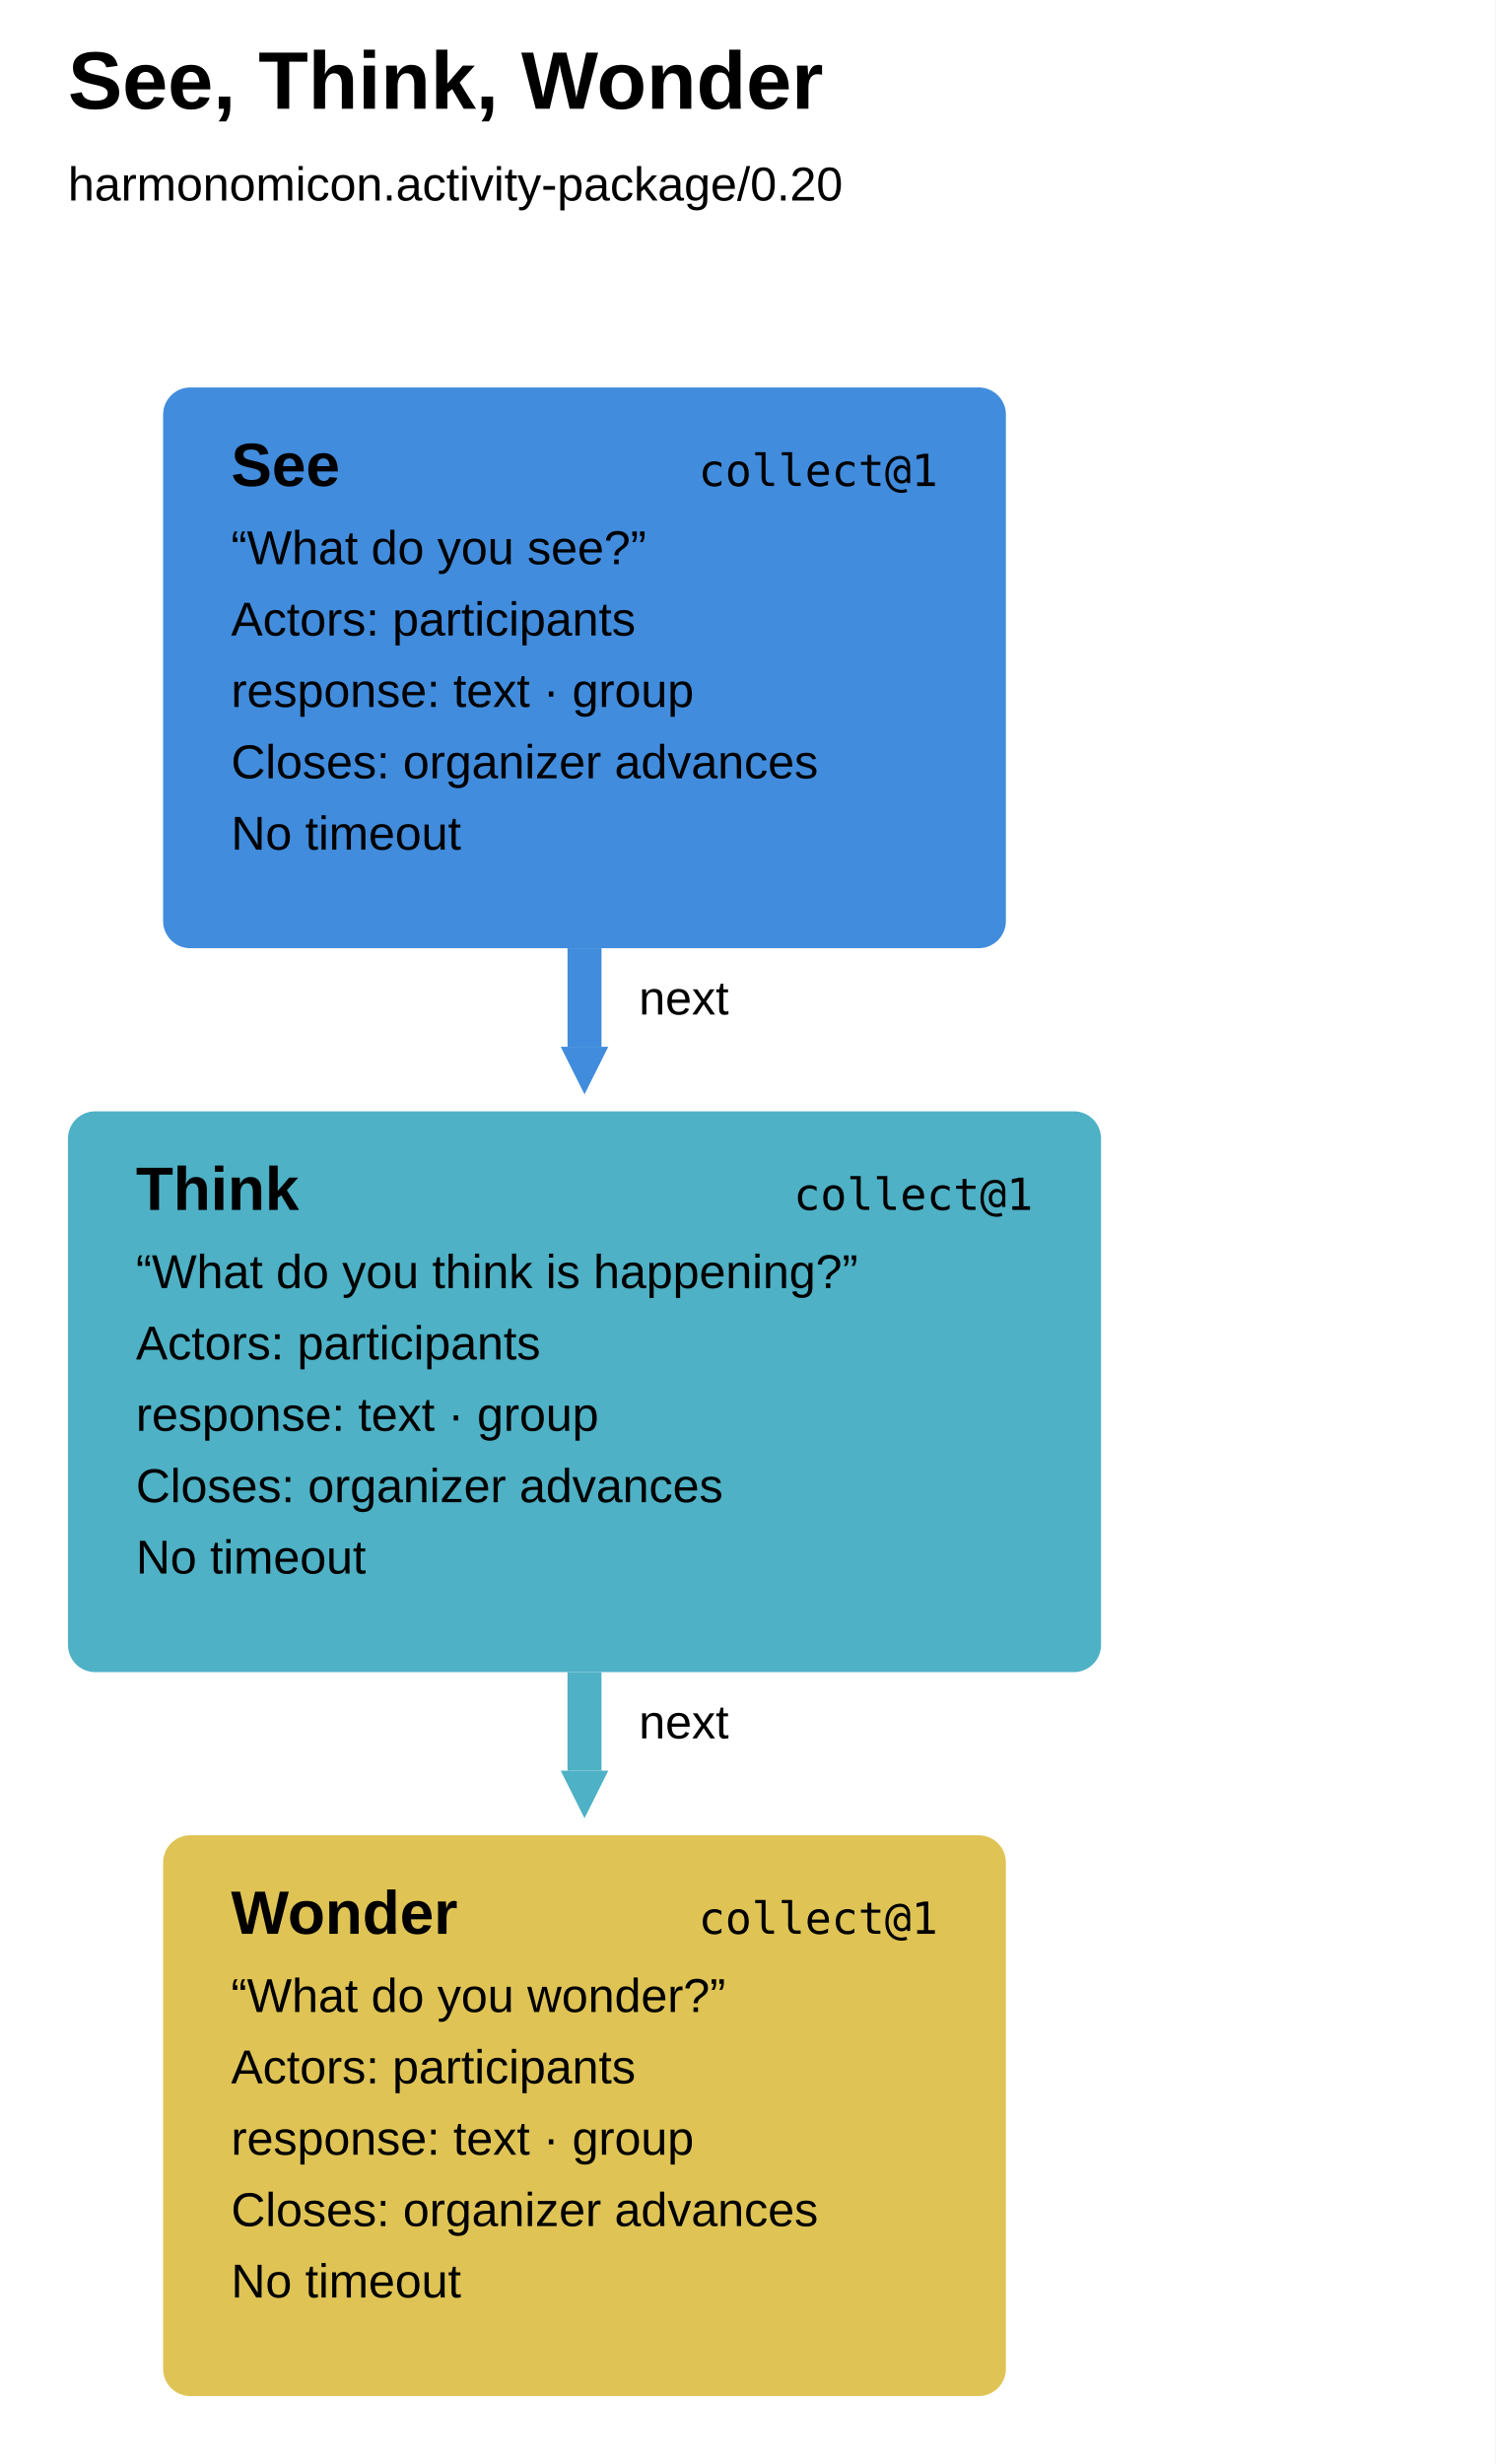
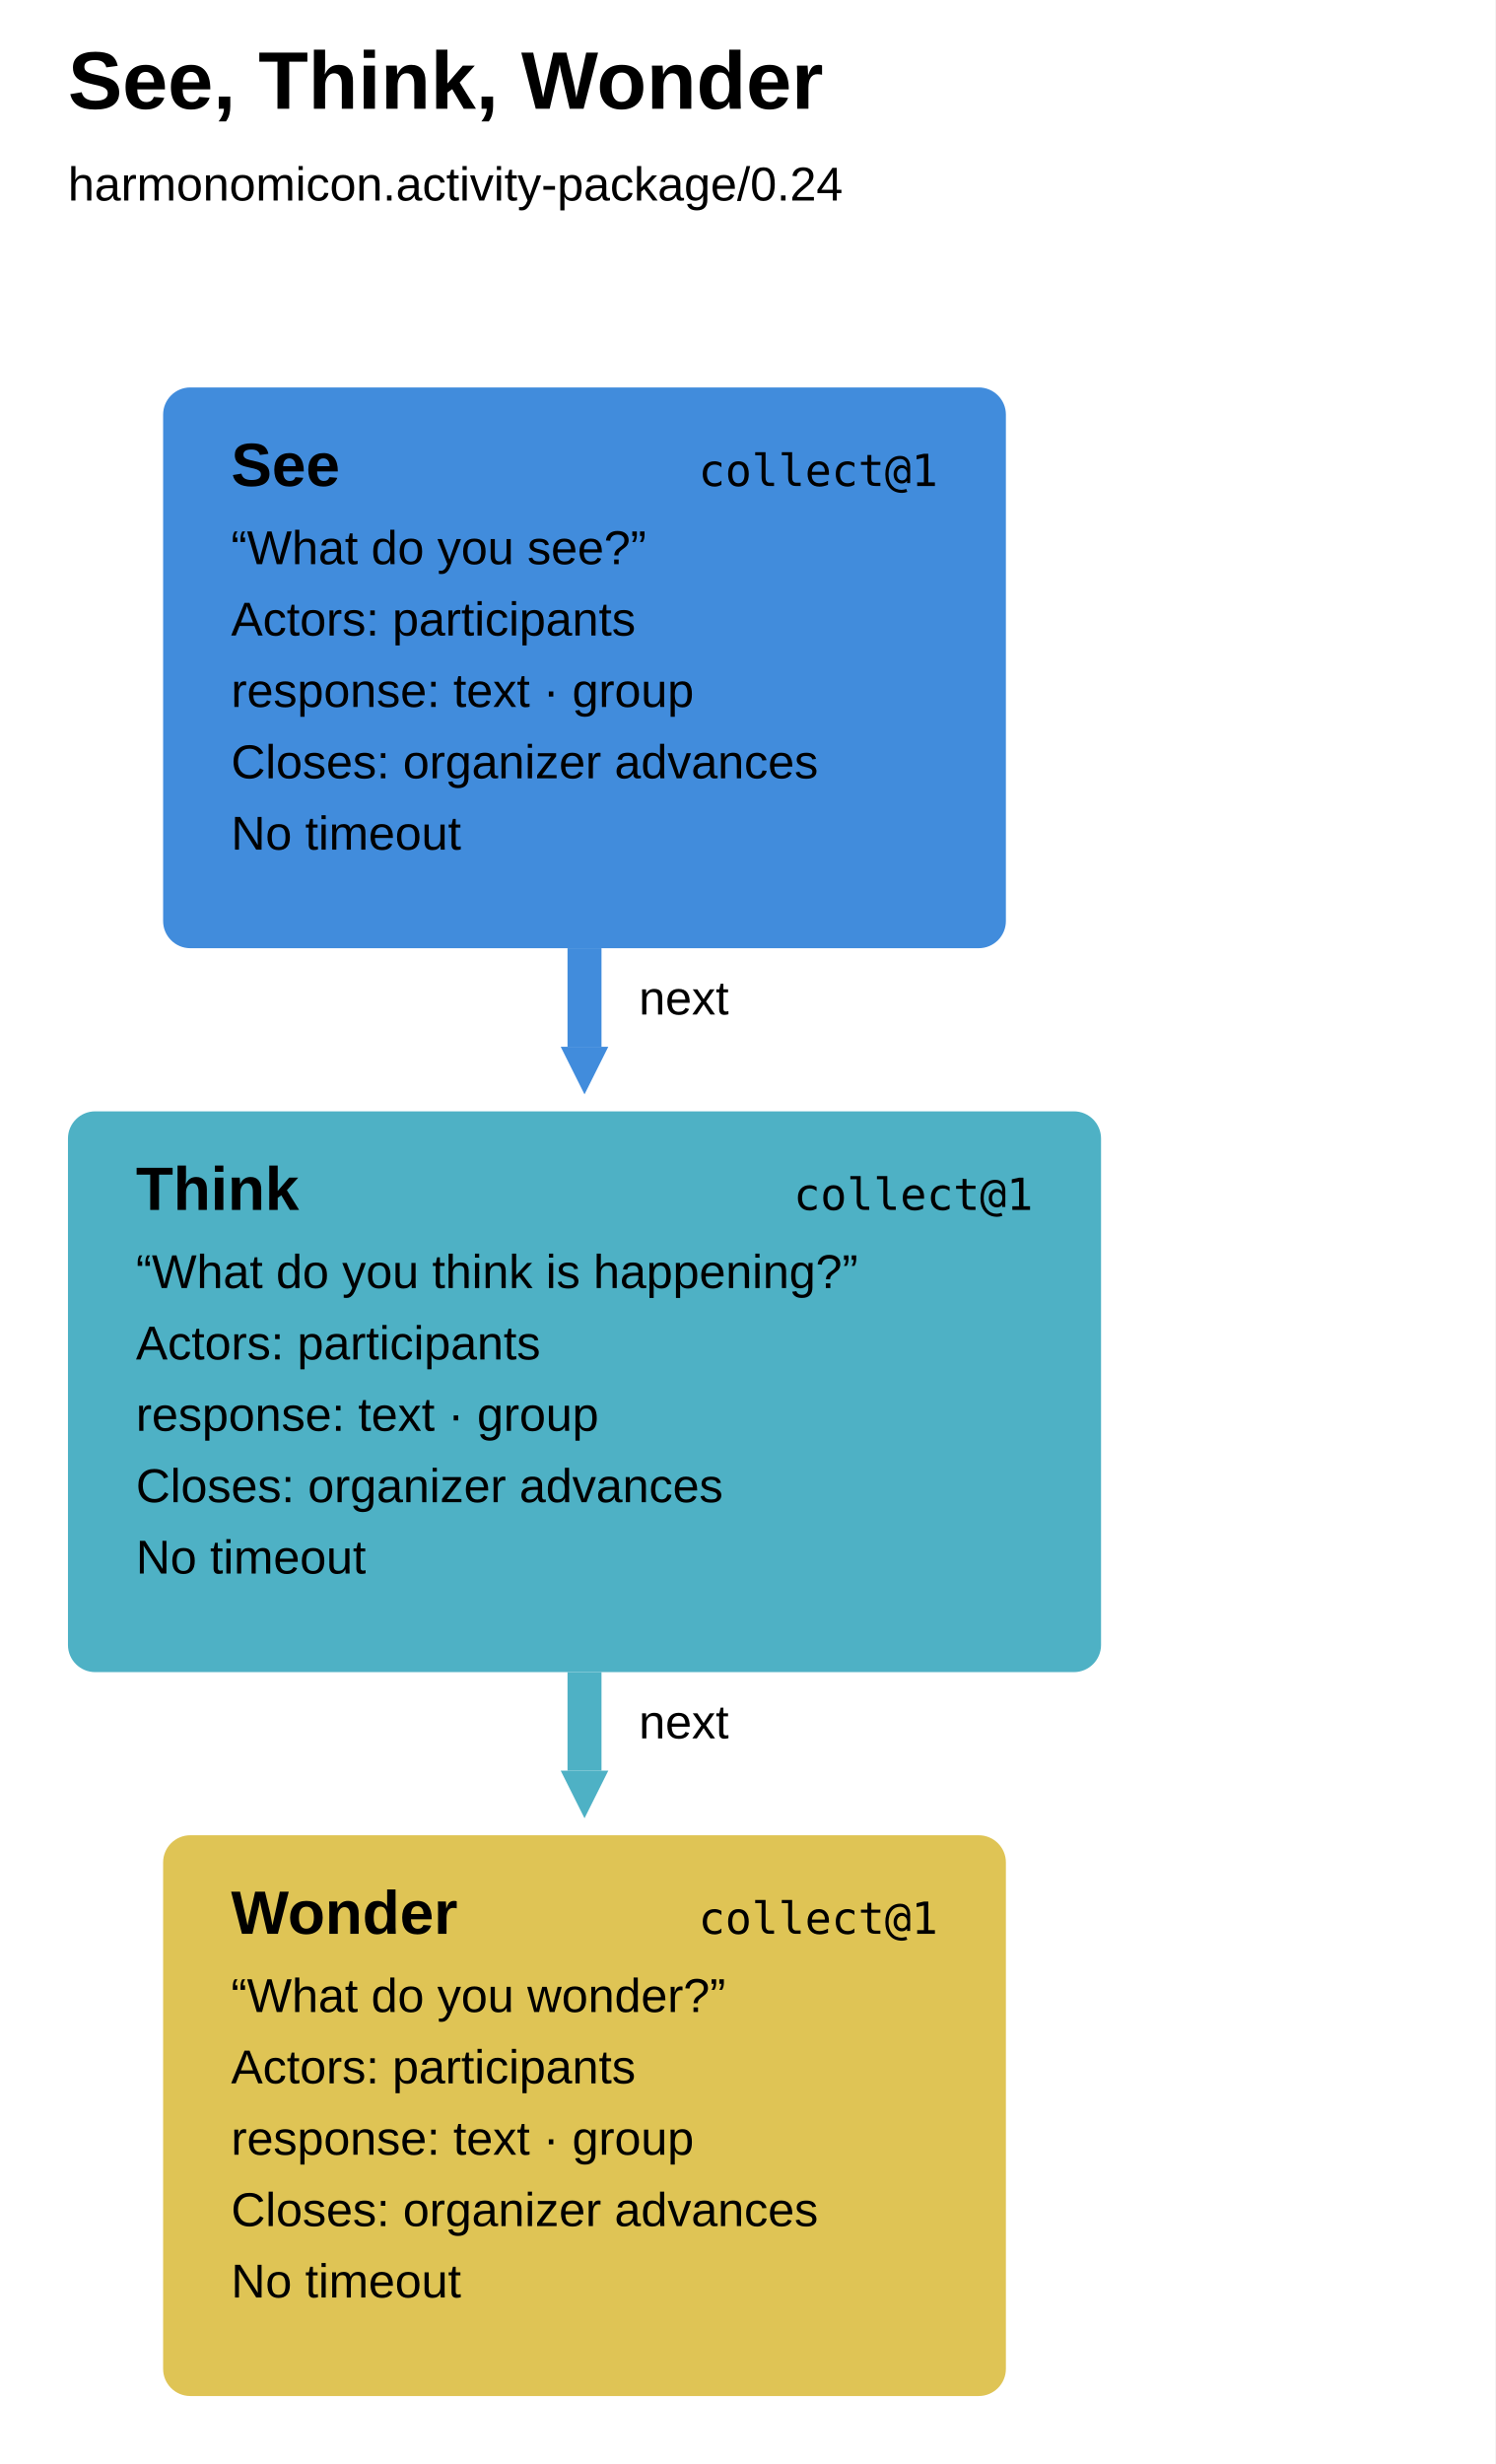
<svg xmlns="http://www.w3.org/2000/svg" width="440" height="725" viewBox="0 0 440 725" aria-label="See, Think, Wonder runbook" style="font-family:Arial,sans-serif;fill:black">
  <defs>
    <marker id="arrow-0" markerUnits="userSpaceOnUse" markerWidth="14" markerHeight="14" refX="0" refY="7" orient="auto">
      <path d="M0 0L14 7L0 14Z" fill="#418cdc" />
    </marker>
    <marker id="arrow-1" markerUnits="userSpaceOnUse" markerWidth="14" markerHeight="14" refX="0" refY="7" orient="auto">
      <path d="M0 0L14 7L0 14Z" fill="#4eb1c5" />
    </marker>
  </defs>
  <rect width="100%" height="100%" fill="white" />
  <text x="20" y="32" font-size="24" font-weight="700">See, Think, Wonder</text>
-   <text x="20" y="59" font-size="14">harmonomicon.activity-package/0.20</text>
+   <text x="20" y="59" font-size="14">harmonomicon.activity-package/0.24</text>
  <g data-step="see" tabindex="0" role="button" aria-label="see collect@1">
    <rect x="48" y="114" width="248" height="165" rx="8" fill="#418cdc" />
    <text x="68" y="143" font-weight="700" font-size="18">See</text>
    <text x="276" y="143" text-anchor="end" font-family="ui-monospace, SFMono-Regular, Menlo, Consolas, monospace" font-size="13">collect@1</text>
    <text x="68" y="166" font-size="14">“What do you see?”</text>
    <text x="68" y="187" font-size="14">Actors: participants</text>
    <text x="68" y="208" font-size="14">response: text · group</text>
    <text x="68" y="229" font-size="14">Closes: organizer advances</text>
    <text x="68" y="250" font-size="14">No timeout</text>
  </g>
  <g data-step="think" tabindex="0" role="button" aria-label="think collect@1">
    <rect x="20" y="327" width="304" height="165" rx="8" fill="#4eb1c5" />
    <text x="40" y="356" font-weight="700" font-size="18">Think</text>
    <text x="304" y="356" text-anchor="end" font-family="ui-monospace, SFMono-Regular, Menlo, Consolas, monospace" font-size="13">collect@1</text>
    <text x="40" y="379" font-size="14">“What do you think is happening?”</text>
    <text x="40" y="400" font-size="14">Actors: participants</text>
    <text x="40" y="421" font-size="14">response: text · group</text>
    <text x="40" y="442" font-size="14">Closes: organizer advances</text>
    <text x="40" y="463" font-size="14">No timeout</text>
  </g>
  <g data-step="wonder" tabindex="0" role="button" aria-label="wonder collect@1">
    <rect x="48" y="540" width="248" height="165" rx="8" fill="#dfc455" />
    <text x="68" y="569" font-weight="700" font-size="18">Wonder</text>
    <text x="276" y="569" text-anchor="end" font-family="ui-monospace, SFMono-Regular, Menlo, Consolas, monospace" font-size="13">collect@1</text>
    <text x="68" y="592" font-size="14">“What do you wonder?”</text>
    <text x="68" y="613" font-size="14">Actors: participants</text>
    <text x="68" y="634" font-size="14">response: text · group</text>
    <text x="68" y="655" font-size="14">Closes: organizer advances</text>
    <text x="68" y="676" font-size="14">No timeout</text>
  </g>
  <path d="M 172 279 L 172 308" fill="none" stroke="#418cdc" stroke-width="10" marker-end="url(#arrow-0)" />
  <text x="188" y="298.5" font-size="14">next</text>
  <path d="M 172 492 L 172 521" fill="none" stroke="#4eb1c5" stroke-width="10" marker-end="url(#arrow-1)" />
  <text x="188" y="511.5" font-size="14">next</text>
</svg>
